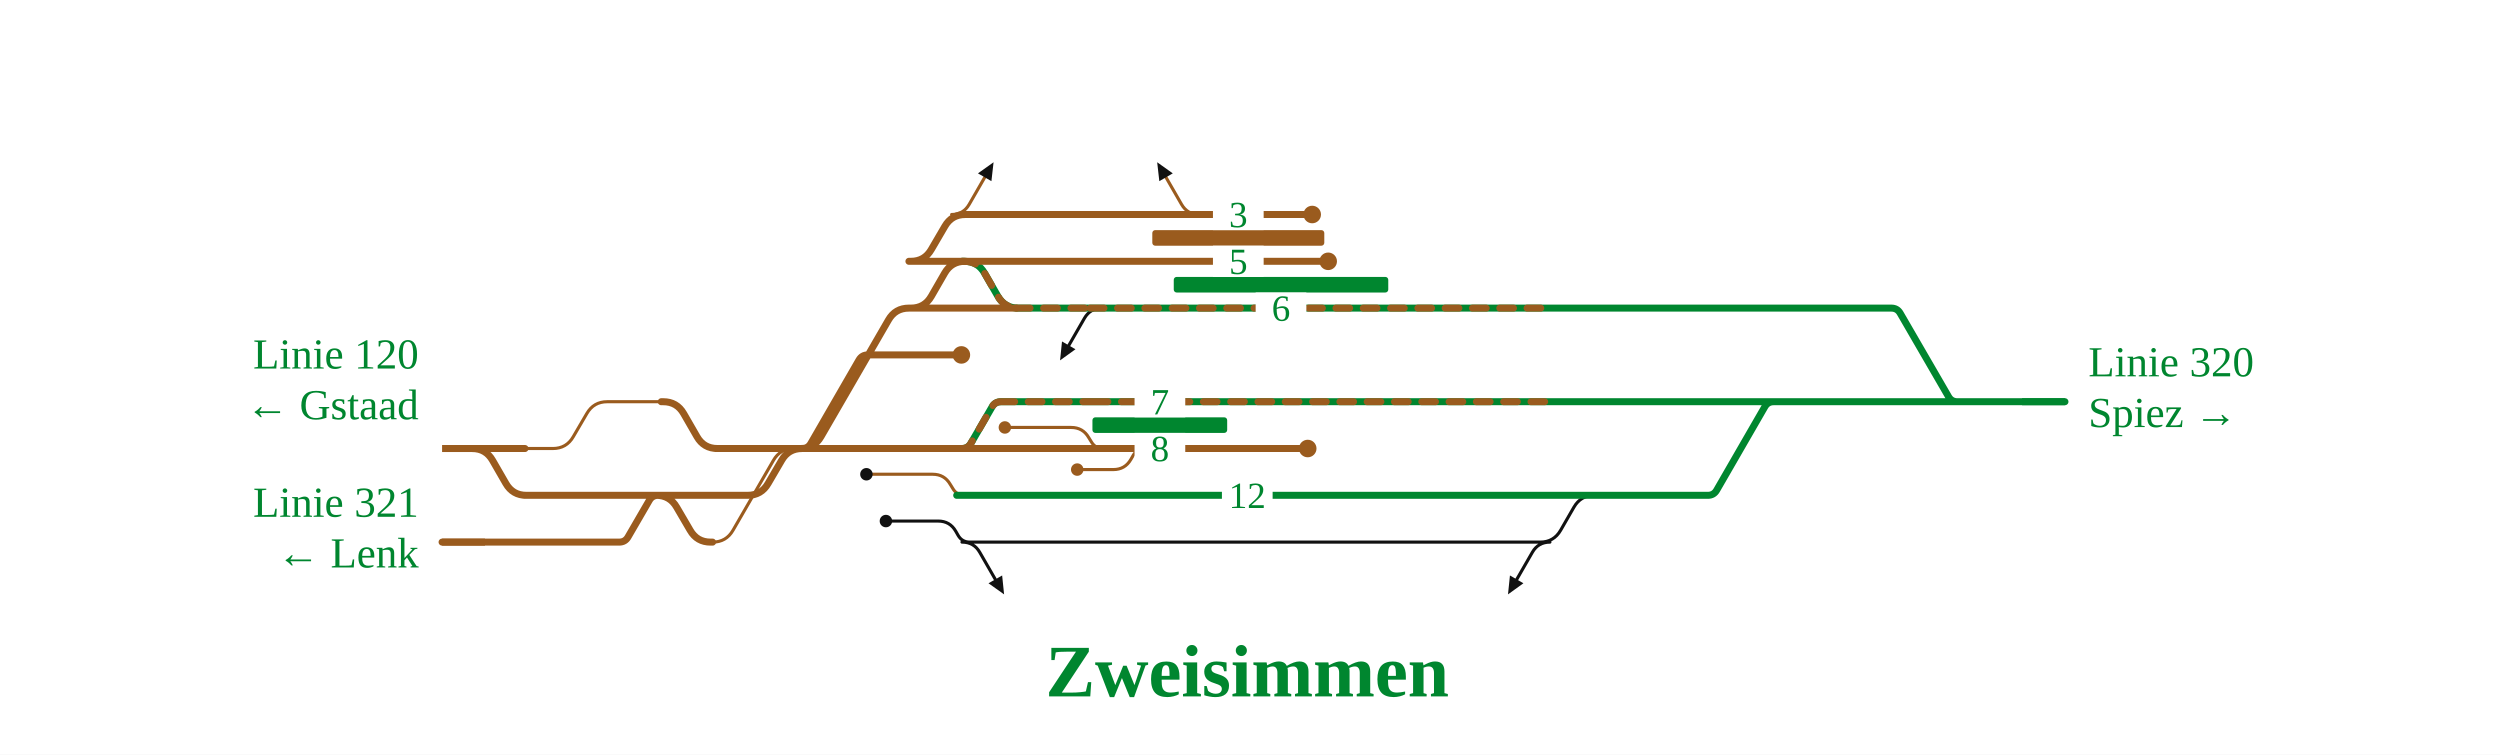
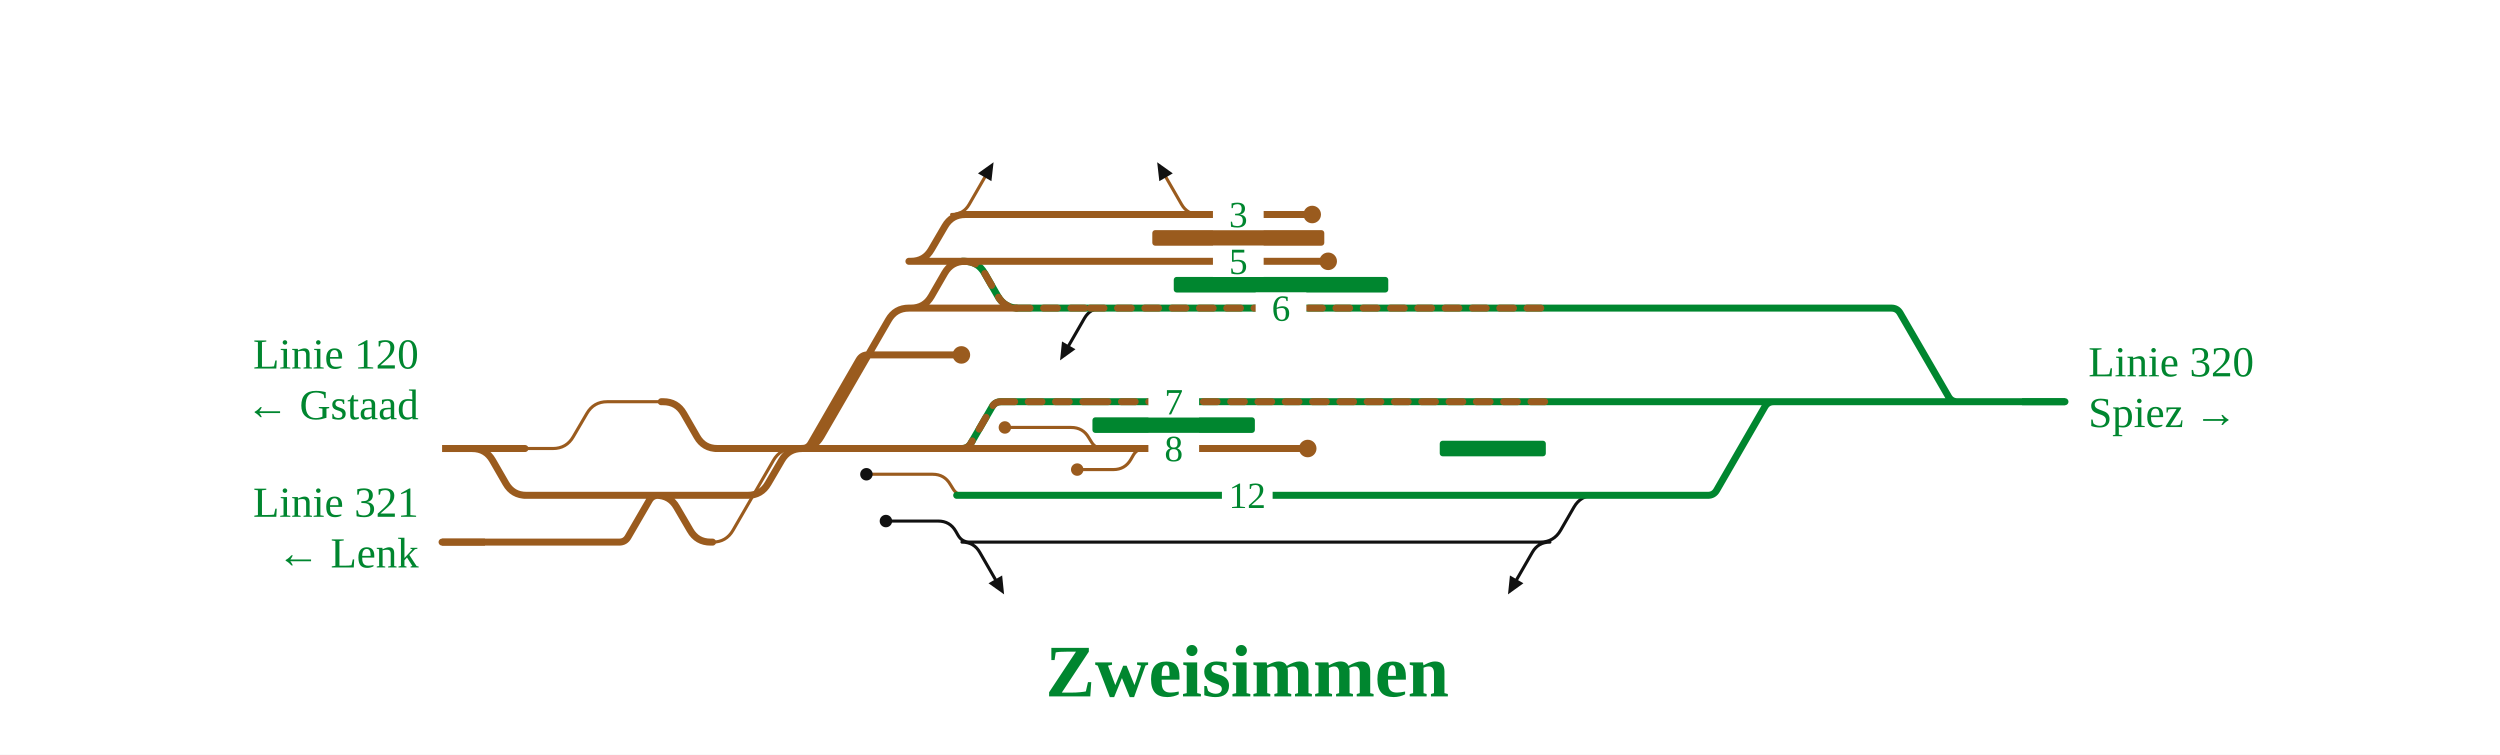
<svg xmlns="http://www.w3.org/2000/svg" viewBox="0 0 1282 387" width="1282" height="387" font-family="Fira Sans, Source Sans 3, Helvetica, Arial, sans-serif">
  <rect width="100%" height="100%" fill="#fff" />
  <g fill="none" stroke-linecap="round" stroke-linejoin="round">
    <path d="M788.8,278.0H789.8Q796.8,278.0 800.3,271.9L807.1,260.1Q810.6,254.0 817.6,254.0H818.6 M499.4,278.0H788.8 M493.3,278.0H499.4 M794.8,278.0Q788.8,278.0 785.8,283.2L777.8,297.1 M493.4,278.0Q499.4,278.0 502.4,283.2L510.4,297.1 M565.1,158.0Q559.1,158.0 556.1,163.2L548.1,177.1 M501.3,278.0L497.3,278.0Q493.3,278.0 491.3,274.5L490.1,272.4Q487.1,267.2 481.1,267.2L454.3,267.2" stroke="#111" stroke-width="1.6" />
    <path d="M269.2,230.0H283.5Q290.5,230.0 294.0,223.9L300.9,212.1Q304.4,206.0 311.4,206.0H339.1 M365.4,278.0H365.4Q372.4,278.0 375.9,271.9L396.6,236.1Q400.1,230.0 407.1,230.0H407.1 M488.0,110.0Q494.0,110.0 497.0,104.8L505.0,90.9 M569.6,230.0L565.6,230.0Q561.6,230.0 559.6,226.5L558.3,224.4Q555.3,219.2 549.3,219.2L515.3,219.2 M614.9,110.0Q608.9,110.0 605.9,104.8L597.9,90.9 M591.1,230.0L587.1,230.0Q583.1,230.0 581.1,233.5L579.9,235.6Q576.9,240.8 570.9,240.8L552.4,240.8 M498.6,254.0L494.6,254.0Q490.6,254.0 488.6,250.5L487.3,248.4Q484.3,243.2 478.3,243.2L444.3,243.2" stroke="#9a5b1e" stroke-width="1.6" />
    <path d="M559.1,158.0H792.8 M521.2,158.0H559.1 M493.4,134.0H494.4Q501.4,134.0 504.9,140.1L511.7,151.9Q515.2,158.0 522.2,158.0H523.2 M827.8,254.0H875.8 M875.8,254.0H875.8Q878.8,254.0 880.3,251.4L905.0,208.6Q906.5,206.0 909.5,206.0H909.5 M561.1,206.0H795.7 M493.3,230.0H493.3Q496.4,230.0 497.9,227.3L508.7,208.7Q510.2,206.0 513.3,206.0H513.3 M513.3,206.0H561.1 M816.6,254.0H817.4 M490.6,254.0H816.6 M1003.7,206.0H1058.9 M822.2,158.0H969.9 M969.9,158.0H969.9Q972.9,158.0 974.4,160.6L999.2,203.4Q1000.7,206.0 1003.7,206.0H1003.7 M909.5,206.0H1003.7 M817.4,254.0H827.8 M815.3,206.0H826.8 M810.5,158.0H822.2 M792.8,158.0H810.5 M795.7,206.0H815.3 M826.8,206.0H909.5" stroke="#00862f" stroke-width="3.6" />
    <path d="M559.1,158.0H792.8 M521.2,158.0H559.1 M493.4,134.0H494.4Q501.4,134.0 504.9,140.1L511.7,151.9Q515.2,158.0 522.2,158.0H523.2 M561.1,206.0H795.7 M493.3,230.0H493.3Q496.4,230.0 497.9,227.3L508.7,208.7Q510.2,206.0 513.3,206.0H513.3M513.3,206.0H561.1" stroke="#9a5b1e" stroke-width="3.6" stroke-dasharray="7 7" />
    <path d="M493.4,134.0H681.1 M466.1,134.0H493.4 M241.1,230.0H242.1Q249.1,230.0 252.6,236.1L259.4,247.9Q262.9,254.0 269.9,254.0H270.9 M494.0,110.0H608.9 M608.9,110.0H672.9 M366.9,230.0H407.1 M365.1,254.0H383.4Q390.4,254.0 393.9,247.9L400.8,236.1Q404.3,230.0 411.3,230.0H411.3 M238.3,278.0H268.4 M226.7,278.0H238.3 M233.9,230.0H237.3 M237.3,230.0L251.3,230.0 M251.3,230.0H269.2 M411.3,230.0H436.1 M436.1,230.0L450.1,230.0 M450.1,230.0H493.3 M407.1,230.0H409.5 M409.5,230.0H410.5Q417.5,230.0 421.0,223.9L455.6,164.1Q459.1,158.0 466.1,158.0H467.1 M467.1,158.0H521.2 M561.6,230.0H583.1 M583.1,230.0H670.6 M268.9,254.0H337.5 M269.6,278.0H317.5 M317.5,278.0H317.5Q320.6,278.0 322.1,275.3L332.9,256.7Q334.4,254.0 337.5,254.0H337.5 M335.5,254.0H336.5Q343.5,254.0 347.0,260.1L353.9,271.9Q357.4,278.0 364.4,278.0H365.4 M337.5,254.0H338.9 M268.4,278.0H269.6 M338.9,254.0H365.1 M339.1,206.0H340.1Q347.1,206.0 350.6,212.1L357.4,223.9Q360.9,230.0 367.9,230.0H368.9 M493.3,230.0H561.6 M466.1,134.0H467.1Q474.1,134.0 477.6,127.9L484.5,116.1Q488.0,110.0 495.0,110.0H496.0 M411.3,230.0H411.3Q414.3,230.0 415.8,227.4L440.5,184.6Q442.0,182.0 445.0,182.0H445.0 M445.0,182.0H493.0 M466.1,158.0H467.1Q474.1,158.0 477.6,151.9L484.4,140.1Q487.9,134.0 494.9,134.0H495.9" stroke="#9a5b1e" stroke-width="3.6" />
  </g>
  <rect x="601.9" y="142.0" width="110.0" height="8" rx="1.5" fill="#00862f" />
-   <rect x="560.2" y="214.0" width="69.1" height="8" rx="1.5" fill="#00862f" />
+   <rect x="560.2" y="214.0" width="83.3" height="8" rx="1.5" fill="#00862f" />
+   <rect x="738.3" y="226.0" width="54.4" height="8" rx="1.5" fill="#00862f" />
  <rect x="590.9" y="118.0" width="88.2" height="8" rx="1.5" fill="#9a5b1e" />
  <circle cx="681.1" cy="134.0" r="4.5" fill="#9a5b1e" />
  <circle cx="672.9" cy="110.0" r="4.5" fill="#9a5b1e" />
  <circle cx="670.6" cy="230.0" r="4.5" fill="#9a5b1e" />
  <circle cx="493.0" cy="182.0" r="4.5" fill="#9a5b1e" />
  <circle cx="515.3" cy="219.2" r="3.2" fill="#9a5b1e" />
  <circle cx="552.4" cy="240.8" r="3.2" fill="#9a5b1e" />
  <circle cx="444.3" cy="243.2" r="3.2" fill="#111" />
  <circle cx="454.3" cy="267.2" r="3.2" fill="#111" />
  <path d="M773.3,304.8L774.3,295.1L781.2,299.1Z" fill="#111" data-pfeil="0" />
  <path d="M509.5,83.2L508.4,92.9L501.5,88.9Z" fill="#111" data-pfeil="1" />
  <path d="M514.9,304.8L506.9,299.1L513.9,295.1Z" fill="#111" data-pfeil="2" />
  <path d="M593.4,83.2L601.4,88.9L594.5,92.9Z" fill="#111" data-pfeil="3" />
  <path d="M543.6,184.8L544.6,175.1L551.5,179.1Z" fill="#111" data-pfeil="4" />
  <rect x="622.0" y="126.0" width="26" height="16" fill="#fff" />
  <text x="635.0" y="140.5" font-size="19" text-anchor="middle" fill="#00862f">5</text>
  <rect x="643.9" y="150.0" width="26" height="16" fill="#fff" />
  <text x="656.9" y="164.5" font-size="19" text-anchor="middle" fill="#00862f">6</text>
  <rect x="622.0" y="102.0" width="26" height="16" fill="#fff" />
  <text x="635.0" y="116.5" font-size="19" text-anchor="middle" fill="#00862f">3</text>
  <rect x="626.6" y="246.0" width="26" height="16" fill="#fff" />
  <text x="639.6" y="260.5" font-size="19" text-anchor="middle" fill="#00862f">12</text>
-   <rect x="581.8" y="198.0" width="26" height="16" fill="#fff" />
-   <text x="594.8" y="212.5" font-size="19" text-anchor="middle" fill="#00862f">7</text>
-   <rect x="581.8" y="222.0" width="26" height="16" fill="#fff" />
-   <text x="594.8" y="236.5" font-size="19" text-anchor="middle" fill="#00862f">8</text>
+   <rect x="588.9" y="198.0" width="26" height="16" fill="#fff" />
+   <text x="601.9" y="212.5" font-size="19" text-anchor="middle" fill="#00862f">7</text>
+   <rect x="588.9" y="222.0" width="26" height="16" fill="#fff" />
+   <text x="601.9" y="236.5" font-size="19" text-anchor="middle" fill="#00862f">8</text>
  <path d="M248.7,278.0H226.7" stroke="#9a5b1e" stroke-width="3.6" fill="none" />
  <path d="M248.7,230.0H226.7" stroke="#9a5b1e" stroke-width="3.6" fill="none" />
  <path d="M1036.9,206.0H1058.9" stroke="#00862f" stroke-width="3.6" fill="none" />
  <text x="214.7" y="265.0" font-size="22" text-anchor="end" fill="#00862f">Linie 321</text>
  <text x="214.7" y="291.0" font-size="22" text-anchor="end" fill="#00862f">← Lenk</text>
  <text x="214.7" y="189.0" font-size="22" text-anchor="end" fill="#00862f">Linie 120</text>
  <text x="214.7" y="215.0" font-size="22" text-anchor="end" fill="#00862f">← Gstaad</text>
  <text x="1070.9" y="193.0" font-size="22" text-anchor="start" fill="#00862f">Linie 320</text>
  <text x="1070.9" y="219.0" font-size="22" text-anchor="start" fill="#00862f">Spiez →</text>
  <text x="639.6" y="357.1" font-size="38" font-weight="700" text-anchor="middle" fill="#00862f">Zweisimmen</text>
</svg>
